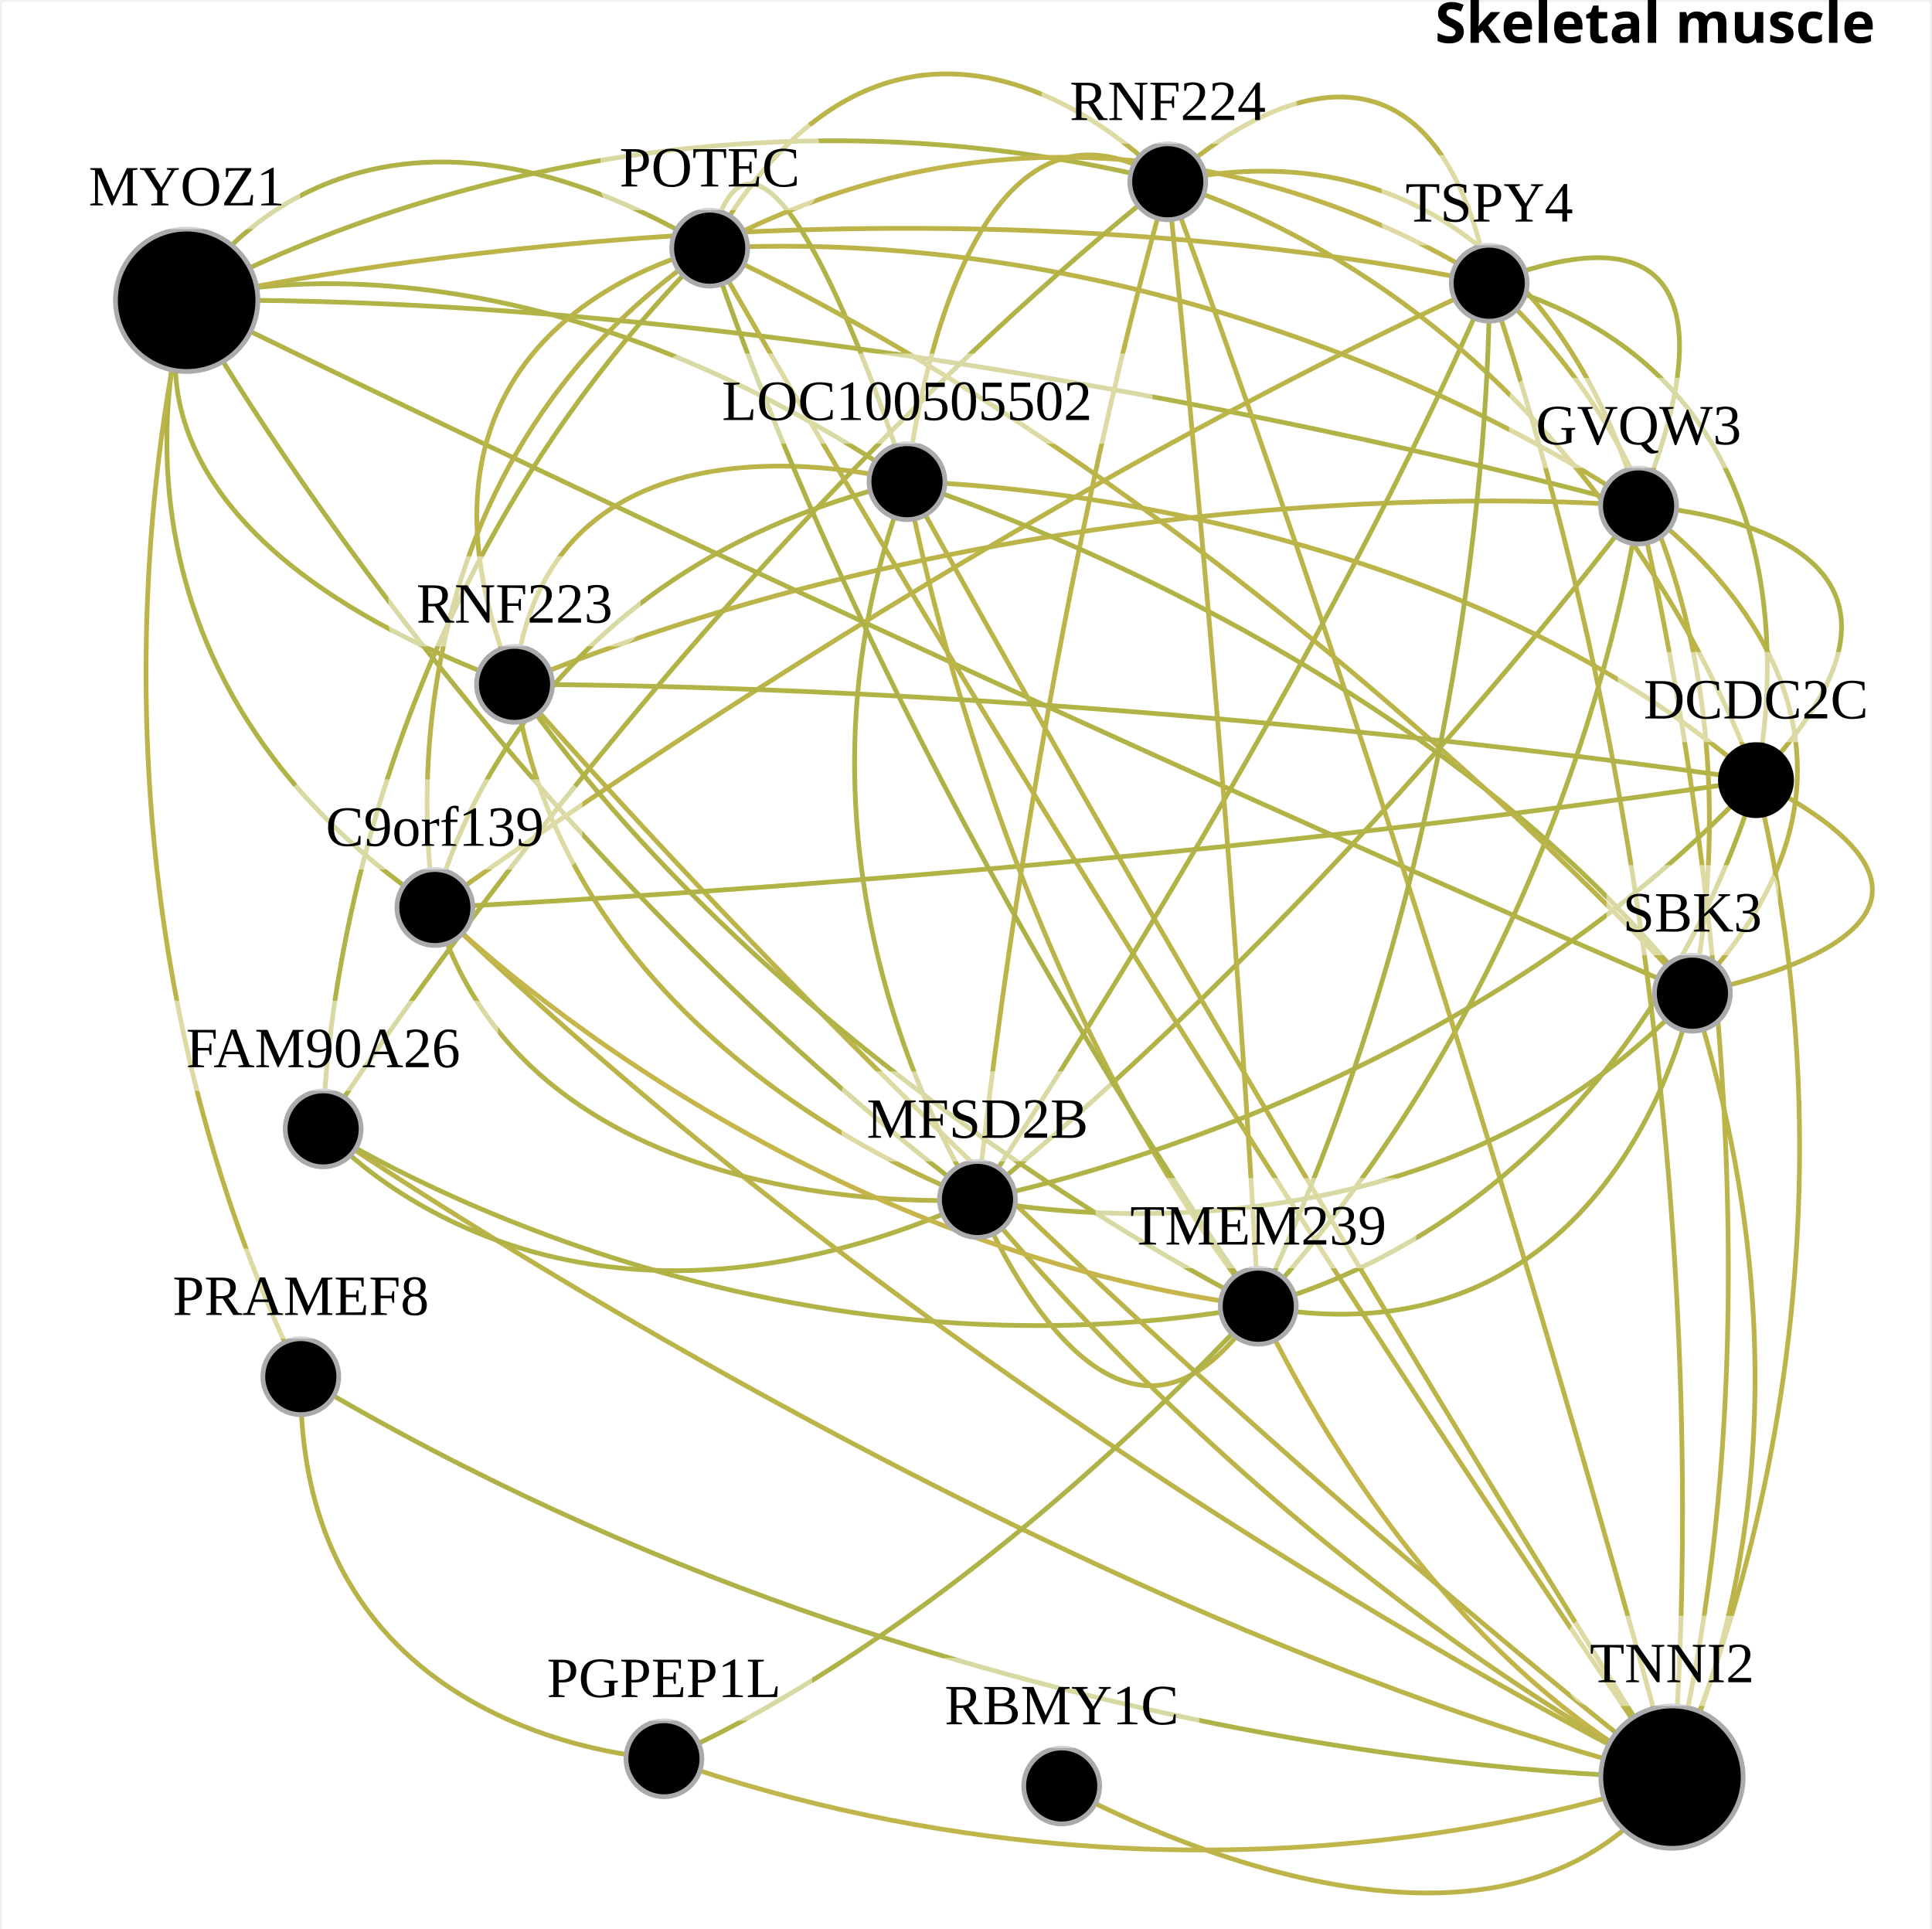
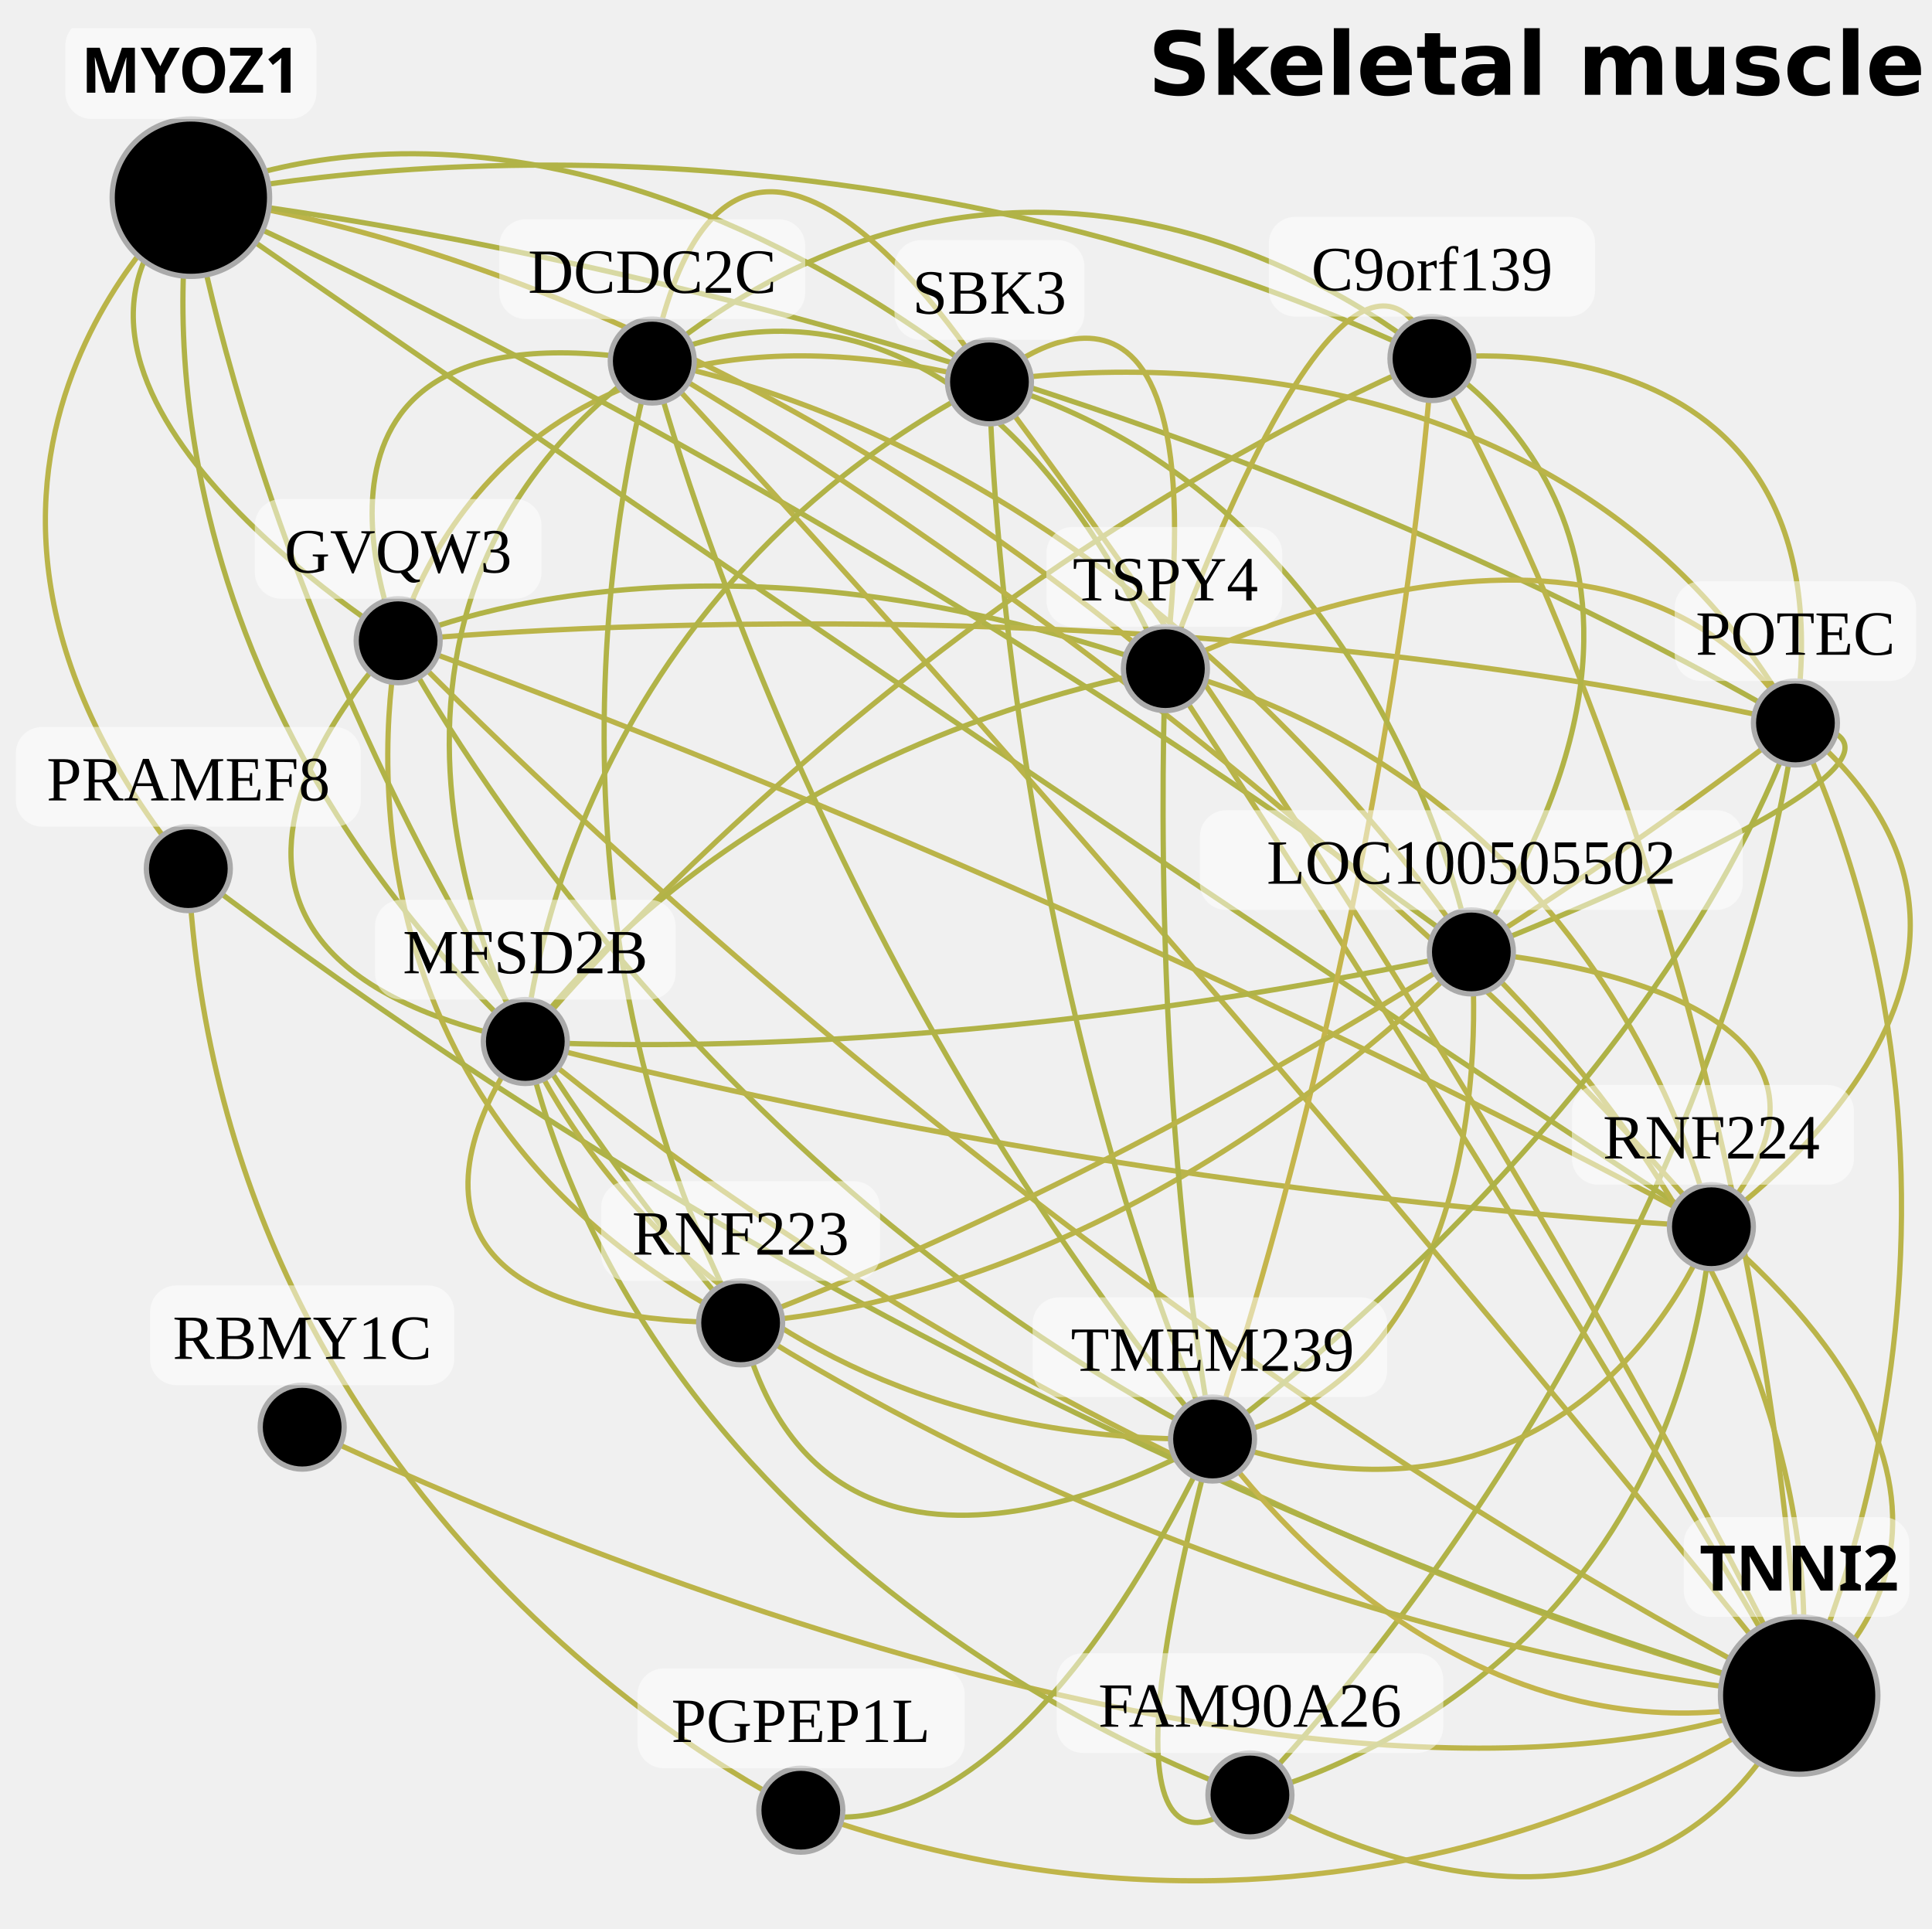
<svg xmlns="http://www.w3.org/2000/svg" height="410.492" width="411.286" version="1.1" id="svg252">
  <defs id="defs256">
    <linearGradient id="legend2" x1="3.553" y1="0" x2="73.91" y2="0" spreadMethod="pad" gradientTransform="matrix(4.999002,0,0,0.1009899,22.32104,410.7856)" gradientUnits="userSpaceOnUse">
      <stop offset="0%" style="stop-color: rgb(44, 160, 44);" id="stop2" />
      <stop offset="25%" style="stop-color: rgb(228, 164, 76);" id="stop4" />
      <stop offset="50%" style="stop-color: rgb(219, 109, 61);" id="stop6" />
      <stop offset="75%" style="stop-color: rgb(211, 55, 47);" id="stop8" />
      <stop offset="100%" style="stop-color: rgb(202, 0, 32);" id="stop10" />
    </linearGradient>
    <clipPath clipPathUnits="userSpaceOnUse" id="clipPath1221">
      <rect style="fill:none;stroke:#000000;stroke-width:1.355;stroke-linecap:round;stroke-linejoin:round;stroke-miterlimit:4;stroke-dasharray:1.355, 16.261;stroke-dashoffset:0" id="rect1223" width="403.202" height="396.513" x="74.897" y="130.292" />
    </clipPath>
    <linearGradient id="legend2-1" x1="3.553" y1="0" x2="73.91" y2="0" spreadMethod="pad" gradientTransform="matrix(7.035624,0,0,0.1421338,-25,15.27081)" gradientUnits="userSpaceOnUse">
      <stop offset="0%" style="stop-color: rgb(44, 160, 44);" id="stop2-9" />
      <stop offset="25%" style="stop-color: rgb(228, 164, 76);" id="stop4-6" />
      <stop offset="50%" style="stop-color: rgb(219, 109, 61);" id="stop6-9" />
      <stop offset="75%" style="stop-color: rgb(211, 55, 47);" id="stop8-3" />
      <stop offset="100%" style="stop-color: rgb(202, 0, 32);" id="stop10-3" />
    </linearGradient>
    <clipPath clipPathUnits="userSpaceOnUse" id="clipPath1307">
      <rect style="fill:none;stroke:#000000;stroke-width:1.333;stroke-linecap:round;stroke-linejoin:round;stroke-dasharray:1.333, 16" id="rect1309" width="472.394" height="499.339" x="36.836" y="47.543" />
    </clipPath>
    <clipPath clipPathUnits="userSpaceOnUse" id="clipPath1181">
      <rect style="fill:none;stroke:#000000;stroke-width:1.333;stroke-linecap:round;stroke-linejoin:round;stroke-dasharray:1.333, 16" id="rect1183" width="469.345" height="474.886" x="37.243" y="61.076" />
    </clipPath>
    <clipPath clipPathUnits="userSpaceOnUse" id="clipPath1126">
      <rect style="fill:none;stroke:#000000;stroke-width:1.333;stroke-linecap:round;stroke-linejoin:round;stroke-dasharray:1.333, 16" id="rect1128" width="466.701" height="479.678" x="37.268" y="58.059" />
    </clipPath>
+     <clipPath id="clipPath1223" clipPathUnits="userSpaceOnUse">
+       <rect y="131.692" x="29.663" height="360.445" width="380.22" id="rect1225" style="fill:#ffffff;stroke:#000000;stroke-width:1;stroke-linecap:round;stroke-linejoin:round;stroke-miterlimit:4;stroke-dasharray:1, 6;stroke-dashoffset:0" />
+     </clipPath>
+     <clipPath id="clipPath1020" clipPathUnits="userSpaceOnUse">
+       <rect y="134.388" x="45.842" height="356.849" width="364.04" id="rect1022" style="fill:#ffffff;stroke:#000000;stroke-width:3;stroke-linecap:round;stroke-linejoin:round;stroke-miterlimit:4;stroke-dasharray:3, 18;stroke-dashoffset:0" />
+     </clipPath>
  </defs>
-   <rect style="fill:#ffffff;fill-opacity:1;stroke:none;stroke-width:0.865;stroke-linecap:round;stroke-linejoin:round;stroke-miterlimit:4;stroke-dasharray:0.865, 10.377;stroke-dashoffset:0" id="rect1456" width="410.422" height="429.628" x="0.432" y="0.432" />
-   <g id="g199" clip-path="url(#clipPath1126)" transform="matrix(0.8418071,0,0,0.8418071,-20.51219,-43.10569)">
-     <rect class="canvas" width="540" height="600" style="fill:none" id="rect2" x="0" y="0" />
-     <g transform="matrix(1.2,0,0,1.2,-45.38838,-98.6612)" id="g197">
-       <path class="edge" id="246" style="fill:none;stroke:#b1b347;stroke-width:1" d="m 403.441,231.517 c 0,0 -159.593,-44.75 -305.978,-43.346" />
-       <path class="edge" id="256" style="fill:none;stroke:#bab449;stroke-width:1" d="m 403.441,231.517 c 0,0 37.372,147.567 7.042,267.863" />
-       <path class="edge" id="258" style="fill:none;stroke:#b1b347;stroke-width:1" d="m 403.441,231.517 c 0,0 -61.777,83.145 -139.321,146.133" />
-       <path class="edge" id="273" style="fill:none;stroke:#bab449;stroke-width:1" d="m 403.441,231.517 c 0,0 67.059,44.314 11.345,102.672" />
-       <path class="edge" id="275" style="fill:none;stroke:#b1b347;stroke-width:1" d="m 403.441,231.517 c 0,0 76.626,3.293 24.742,57.767" />
-       <path class="edge" id="279" style="fill:none;stroke:#bab449;stroke-width:1" d="m 403.441,231.517 c 0,0 -19.747,-85.284 -99.219,-68.325" />
-       <path class="edge" id="281" style="fill:none;stroke:#b1b347;stroke-width:1" d="m 403.441,231.517 c 0,0 33.478,-72.251 -31.475,-46.946" />
-       <path class="edge" id="286" style="fill:none;stroke:#b1b347;stroke-width:1" d="m 403.441,231.517 c 0,0 -11.189,93.376 -80.149,168.628" />
-       <path class="edge" id="288" style="fill:none;stroke:#bab449;stroke-width:1" d="m 403.441,231.517 c 0,0 -83.938,-60.254 -195.758,-54.336" />
-       <path class="edge" id="289" style="fill:none;stroke:#bab449;stroke-width:1" d="m 403.441,231.517 c 0,0 -118.509,-10.969 -236.882,37.584" />
-       <path class="edge" id="347" style="fill:none;stroke:#b0b247;stroke-width:1" d="m 97.464,188.171 c 0,0 58.956,107.221 166.657,189.479" />
-       <path class="edge" id="348" style="fill:none;stroke:#b1b347;stroke-width:1" d="m 97.464,188.171 c 0,0 -26.091,75.299 52.31,127.956" />
-       <path class="edge" id="360" style="fill:none;stroke:#b1b347;stroke-width:1" d="m 97.464,188.171 c 0,0 64.449,-20.607 151.808,38.222" />
-       <path class="edge" id="362" style="fill:none;stroke:#b1b347;stroke-width:1" d="m 97.464,188.171 c 0,0 147.229,72.665 317.323,146.018" />
-       <path class="edge" id="363" style="fill:none;stroke:#bab449;stroke-width:1" d="m 97.464,188.171 c 0,0 -30.656,113.934 24.059,226.821" />
-       <path class="edge" id="368" style="fill:none;stroke:#b1b347;stroke-width:1" d="m 97.464,188.171 c 0,0 89.626,-54.178 206.758,-24.979" />
-       <path class="edge" id="370" style="fill:none;stroke:#bcb449;stroke-width:1" d="m 97.464,188.171 c 0,0 136.509,-31.58 274.502,-3.6" />
-       <path class="edge" id="377" style="fill:none;stroke:#b0b247;stroke-width:1" d="m 97.464,188.171 c 0,0 31.947,-57.501 110.22,-10.99" />
-       <path class="edge" id="378" style="fill:none;stroke:#b1b347;stroke-width:1" d="m 97.464,188.171 c 0,0 -22.283,47.079 69.096,80.93" />
-       <path class="edge" id="471" style="fill:none;stroke:#bcb449;stroke-width:1" d="m 281.871,501.244 c 0,0 90.787,51.964 128.612,-1.864" />
-       <path class="edge" id="661" style="fill:none;stroke:#bab449;stroke-width:1" d="m 126.233,362.774 c 0,0 147.581,101.465 284.251,136.606" />
-       <path class="edge" id="663" style="fill:none;stroke:#b1b347;stroke-width:1" d="m 126.233,362.774 c 0,0 46.812,55.842 137.888,14.875" />
-       <path class="edge" id="684" style="fill:none;stroke:#b1b347;stroke-width:1" d="m 126.233,362.774 c 0,0 76.147,-118.458 177.989,-199.583" />
-       <path class="edge" id="691" style="fill:none;stroke:#b1b347;stroke-width:1" d="m 126.233,362.774 c 0,0 87.7,56.921 197.059,37.37" />
-       <path class="edge" id="693" style="fill:none;stroke:#b1b347;stroke-width:1" d="m 126.233,362.774 c 0,0 -0.301,-104.26 81.451,-185.594" />
-       <path class="edge" id="732" style="fill:none;stroke:#bab449;stroke-width:1" d="m 410.483,499.38 c 0,0 -75.31,-37.167 -146.362,-121.731" />
-       <path class="edge" id="733" style="fill:none;stroke:#bab449;stroke-width:1" d="m 410.483,499.38 c 0,0 -143.281,-70.337 -260.71,-183.254" />
-       <path class="edge" id="740" style="fill:none;stroke:#c0b54a;stroke-width:1" d="m 410.483,499.38 c 0,0 -95.367,37.008 -212.436,-3.876" />
-       <path class="edge" id="745" style="fill:none;stroke:#bab449;stroke-width:1" d="m 410.483,499.38 c 0,0 -80.383,-126.491 -161.212,-272.988" />
-       <path class="edge" id="747" style="fill:none;stroke:#bab449;stroke-width:1" d="m 410.483,499.38 c 0,0 36.336,-65.201 4.303,-165.192" />
-       <path class="edge" id="748" style="fill:none;stroke:#aeb247;stroke-width:1" d="m 410.483,499.38 c 0,0 -145.96,0.899 -288.96,-84.389" />
-       <path class="edge" id="749" style="fill:none;stroke:#bab449;stroke-width:1" d="m 410.483,499.38 c 0,0 45.972,-93.541 17.701,-210.097" />
-       <path class="edge" id="753" style="fill:none;stroke:#bab449;stroke-width:1" d="m 410.483,499.38 c 0,0 -43.6,-165.707 -106.261,-336.189" />
-       <path class="edge" id="755" style="fill:none;stroke:#b8b449;stroke-width:1" d="m 410.483,499.38 c 0,0 16.117,-152.813 -38.517,-314.809" />
-       <path class="edge" id="760" style="fill:none;stroke:#c4b54b;stroke-width:1" d="m 410.483,499.38 c 0,0 -48.978,-20.442 -87.191,-99.236" />
-       <path class="edge" id="762" style="fill:none;stroke:#bab449;stroke-width:1" d="m 410.483,499.38 c 0,0 -106.473,-153.52 -202.799,-322.2" />
-       <path class="edge" id="763" style="fill:none;stroke:#bab449;stroke-width:1" d="m 410.483,499.38 c 0,0 -128.796,-99.13 -243.924,-230.28" />
-       <path class="edge" id="798" style="fill:none;stroke:#b5b348;stroke-width:1" d="m 264.121,377.649 c 0,0 -94.435,7.225 -114.347,-61.523" />
-       <path class="edge" id="810" style="fill:none;stroke:#b1b347;stroke-width:1" d="m 264.121,377.649 c 0,0 -46.541,-68.805 -14.85,-151.257" />
-       <path class="edge" id="812" style="fill:none;stroke:#b1b347;stroke-width:1" d="m 264.121,377.649 c 0,0 91.996,19.936 150.666,-43.461" />
-       <path class="edge" id="814" style="fill:none;stroke:#b1b347;stroke-width:1" d="m 264.121,377.649 c 0,0 99.074,-18.276 164.063,-88.366" />
-       <path class="edge" id="818" style="fill:none;stroke:#bab449;stroke-width:1" d="m 264.121,377.649 c 0,0 11.3,-113.194 40.101,-214.458" />
-       <path class="edge" id="820" style="fill:none;stroke:#b2b347;stroke-width:1" d="m 264.121,377.649 c 0,0 68.916,-102.709 107.845,-193.078" />
-       <path class="edge" id="825" style="fill:none;stroke:#b9b449;stroke-width:1" d="m 264.121,377.649 c 0,0 28.144,70.53 59.171,22.495" />
-       <path class="edge" id="828" style="fill:none;stroke:#bab449;stroke-width:1" d="m 264.121,377.649 c 0,0 -86.329,-29.902 -97.561,-108.549" />
-       <path class="edge" id="841" style="fill:none;stroke:#b1b347;stroke-width:1" d="m 149.773,316.126 c 0,0 14.01,-70.058 99.498,-89.734" />
-       <path class="edge" id="845" style="fill:none;stroke:#b1b347;stroke-width:1" d="m 149.773,316.126 c 0,0 141.346,-6.328 278.41,-26.843" />
-       <path class="edge" id="851" style="fill:none;stroke:#bbb449;stroke-width:1" d="m 149.773,316.126 c 0,0 110.011,-80.561 222.192,-131.555" />
-       <path class="edge" id="856" style="fill:none;stroke:#c5b54b;stroke-width:1" d="m 149.773,316.126 c 0,0 69.616,70.563 173.518,84.018" />
-       <path class="edge" id="858" style="fill:none;stroke:#b9b449;stroke-width:1" d="m 149.773,316.126 c 0,0 -16.898,-88.49 57.91,-138.946" />
-       <path class="edge" id="1033" style="fill:none;stroke:#b8b348;stroke-width:1" d="m 198.047,495.504 c 0,0 -77.936,-2.902 -76.524,-80.513" />
-       <path class="edge" id="1045" style="fill:none;stroke:#afb247;stroke-width:1" d="m 198.047,495.504 c 0,0 55.508,-21.038 125.245,-95.36" />
-       <path class="edge" id="1137" style="fill:none;stroke:#b1b347;stroke-width:1" d="m 249.271,226.392 c 0,0 106.716,33.009 165.515,107.796" />
-       <path class="edge" id="1139" style="fill:none;stroke:#bab449;stroke-width:1" d="m 249.271,226.392 c 0,0 108.942,1.277 178.913,62.891" />
-       <path class="edge" id="1143" style="fill:none;stroke:#bab449;stroke-width:1" d="m 249.271,226.392 c 0,0 9.652,-92.225 54.951,-63.201" />
-       <path class="edge" id="1150" style="fill:none;stroke:#bab449;stroke-width:1" d="m 249.271,226.392 c 0,0 17.839,102.633 74.021,173.752" />
-       <path class="edge" id="1152" style="fill:none;stroke:#b1b347;stroke-width:1" d="m 249.271,226.392 c 0,0 -30.622,-97.823 -41.587,-49.211" />
-       <path class="edge" id="1153" style="fill:none;stroke:#bab449;stroke-width:1" d="m 249.271,226.392 c 0,0 -76.228,-20.877 -82.712,42.708" />
-       <path class="edge" id="1174" style="fill:none;stroke:#bab449;stroke-width:1" d="m 414.786,334.188 c 0,0 75.545,-13.24 13.397,-44.905" />
-       <path class="edge" id="1180" style="fill:none;stroke:#bab449;stroke-width:1" d="m 414.786,334.188 c 0,0 21.94,-90.981 -42.82,-149.617" />
-       <path class="edge" id="1185" style="fill:none;stroke:#b1b347;stroke-width:1" d="m 414.786,334.188 c 0,0 -15.032,80.159 -91.494,65.956" />
-       <path class="edge" id="1187" style="fill:none;stroke:#bab449;stroke-width:1" d="m 414.786,334.188 c 0,0 -94.759,-104.652 -207.103,-157.008" />
-       <path class="edge" id="1209" style="fill:none;stroke:#bab449;stroke-width:1" d="m 428.184,289.283 c 0,0 -31.014,-95.513 -123.962,-126.092" />
-       <path class="edge" id="1211" style="fill:none;stroke:#b1b347;stroke-width:1" d="m 428.184,289.283 c 0,0 20.07,-83.609 -56.218,-104.712" />
-       <path class="edge" id="1216" style="fill:none;stroke:#b1b347;stroke-width:1" d="m 428.184,289.283 c 0,0 -21.854,87.205 -104.892,110.861" />
-       <path class="edge" id="1219" style="fill:none;stroke:#b1b347;stroke-width:1" d="m 428.184,289.283 c 0,0 -129.761,-19.647 -261.624,-20.183" />
-       <path class="edge" id="1261" style="fill:none;stroke:#bab449;stroke-width:1" d="m 304.222,163.191 c 0,0 53.086,-51.988 67.744,21.38" />
-       <path class="edge" id="1266" style="fill:none;stroke:#bab449;stroke-width:1" d="m 304.222,163.191 c 0,0 13.183,125.188 19.07,236.953" />
-       <path class="edge" id="1268" style="fill:none;stroke:#bab449;stroke-width:1" d="m 304.222,163.191 c 0,0 -54.309,-59.487 -96.538,13.989" />
-       <path class="edge" id="1285" style="fill:none;stroke:#aeb246;stroke-width:1" d="m 371.966,184.571 c 0,0 2.125,108.768 -48.674,215.573" />
-       <path class="edge" id="1287" style="fill:none;stroke:#c0b54a;stroke-width:1" d="m 371.966,184.571 c 0,0 -76.778,-54.435 -164.282,-7.39" />
-       <path class="edge" id="1317" style="fill:none;stroke:#aeb246;stroke-width:1" d="m 323.292,400.144 c 0,0 -76.223,-106.668 -115.608,-222.964" />
-       <path class="edge" id="1318" style="fill:none;stroke:#b1b347;stroke-width:1" d="m 323.292,400.144 c 0,0 -98.692,-48.274 -156.732,-131.044" />
-       <path class="edge" id="1323" style="fill:none;stroke:#bab449;stroke-width:1" d="m 207.684,177.181 c 0,0 -72.683,14.858 -41.124,91.92" />
-       <g class="gene-group" id="728395" cx="371.966" cy="184.571" transform="translate(371.9659,184.571)">
-         <circle class="gene" r="8" style="stroke:#aaaaaa;stroke-width:1" id="circle78" cx="0" cy="0" />
-         <rect rx="5" ry="5" x="-22.68" y="-27" width="44.944" height="19" style="opacity:0.5;fill:#ffffff" id="rect80" />
-         <text class="gene-name" text-anchor="middle" y="-13" id="text82">TSPY4</text>
-       </g>
-       <g class="gene-group" id="145814" cx="198.047" cy="495.504" transform="translate(198.0471,495.5043)">
-         <circle class="gene" r="8" style="stroke:#aaaaaa;stroke-width:1" id="circle85" cx="0" cy="0" />
-         <rect rx="5" ry="5" x="-31.125" y="-27" width="62.376" height="19" style="opacity:0.5;fill:#ffffff" id="rect87" />
-         <text class="gene-name" text-anchor="middle" y="-13" id="text89">PGPEP1L</text>
-       </g>
-       <g class="gene-group" id="100506127" cx="403.441" cy="231.517" transform="translate(403.4413,231.5166)">
-         <circle class="gene" r="8" style="stroke:#aaaaaa;stroke-width:1" id="circle92" cx="0" cy="0" />
-         <rect rx="5" ry="5" x="-27.312" y="-27" width="54.625" height="19" style="opacity:0.5;fill:#ffffff" id="rect94" />
-         <text class="gene-name" text-anchor="middle" y="-13" id="text96">GVQW3</text>
-       </g>
-       <g class="gene-group" id="100505502" cx="249.271" cy="226.392" transform="translate(249.2711,226.3921)">
-         <circle class="gene" r="8" style="stroke:#aaaaaa;stroke-width:1" id="circle99" cx="0" cy="0" />
-         <rect rx="5" ry="5" x="-51.727" y="-27" width="103.453" height="19" style="opacity:0.5;fill:#ffffff" id="rect101" />
-         <text class="gene-name" text-anchor="middle" y="-13" id="text103">LOC100505502</text>
-       </g>
-       <g class="gene-group" id="401934" cx="166.56" cy="269.1" transform="translate(166.5596,269.1004)">
-         <circle class="gene" r="8" style="stroke:#aaaaaa;stroke-width:1" id="circle106" cx="0" cy="0" />
-         <rect rx="5" ry="5" x="-26.578" y="-27" width="53.156" height="19" style="opacity:0.5;fill:#ffffff" id="rect108" />
-         <text class="gene-name" text-anchor="middle" y="-13" id="text110">RNF223</text>
-       </g>
-       <g class="gene-group" id="643596" cx="304.222" cy="163.191" transform="translate(304.2219,163.1912)">
-         <circle class="gene" r="8" style="stroke:#aaaaaa;stroke-width:1" id="circle113" cx="0" cy="0" />
-         <rect rx="5" ry="5" x="-26.578" y="-27" width="53.744" height="19" style="opacity:0.5;fill:#ffffff" id="rect115" />
-         <text class="gene-name" text-anchor="middle" y="-13" id="text117">RNF224</text>
-       </g>
-       <g class="gene-group" id="100130827" cx="414.786" cy="334.188" transform="translate(414.7863,334.1885)">
-         <circle class="gene" r="8" style="stroke:#aaaaaa;stroke-width:1" id="circle120" cx="0" cy="0" />
-         <rect rx="5" ry="5" x="-18.094" y="-27" width="36.188" height="19" style="opacity:0.5;fill:#ffffff" id="rect122" />
-         <text class="gene-name" text-anchor="middle" y="-13" id="text124">SBK3</text>
-       </g>
-       <g class="gene-group" id="401563" cx="149.773" cy="316.126" transform="translate(149.7735,316.1263)">
-         <circle class="gene" r="8" style="stroke:#aaaaaa;stroke-width:1" id="circle127" cx="0" cy="0" />
-         <rect rx="5" ry="5" x="-31.086" y="-27" width="62.172" height="19" style="opacity:0.5;fill:#ffffff" id="rect129" />
-         <text class="gene-name" text-anchor="middle" y="-13" id="text131">C9orf139</text>
-       </g>
-       <g class="gene-group" id="388931" cx="264.121" cy="377.649" transform="translate(264.1208,377.6492)">
-         <circle class="gene" r="8" style="stroke:#aaaaaa;stroke-width:1" id="circle134" cx="0" cy="0" />
-         <rect rx="5" ry="5" x="-28.641" y="-27" width="57.281" height="19" style="opacity:0.5;fill:#ffffff" id="rect136" />
-         <text class="gene-name" text-anchor="middle" y="-13" id="text138">MFSD2B</text>
-       </g>
-       <g class="gene-group" id="388468" cx="207.684" cy="177.181" transform="translate(207.6838,177.1806)">
-         <circle class="gene" r="8" style="stroke:#aaaaaa;stroke-width:1" id="circle141" cx="0" cy="0" />
-         <rect rx="5" ry="5" x="-23.008" y="-27" width="46.016" height="19" style="opacity:0.5;fill:#ffffff" id="rect143" />
-         <text class="gene-name" text-anchor="middle" y="-13" id="text145">POTEC</text>
-       </g>
-       <g class="gene-group" id="391002" cx="121.523" cy="414.991" transform="translate(121.5229,414.991)">
-         <circle class="gene" r="8" style="stroke:#aaaaaa;stroke-width:1" id="circle148" cx="0" cy="0" />
-         <rect rx="5" ry="5" x="-32.875" y="-27" width="65.75" height="19" style="opacity:0.5;fill:#ffffff" id="rect150" />
-         <text class="gene-name" text-anchor="middle" y="-13" id="text152">PRAMEF8</text>
-       </g>
-       <g class="gene-group" id="728597" cx="428.184" cy="289.283" transform="translate(428.1837,289.2831)">
-         <circle class="gene" r="8" style="stroke-width:1" id="circle155" cx="0" cy="0" />
-         <rect rx="5" ry="5" x="-29.148" y="-27" width="58.297" height="19" style="opacity:0.5;fill:#ffffff" id="rect157" />
-         <text class="gene-name" text-anchor="middle" y="-13" id="text159">DCDC2C</text>
-       </g>
-       <g class="gene-group" id="100287045" cx="126.233" cy="362.774" transform="translate(126.2326,362.7744)">
-         <circle class="gene" r="8" style="stroke:#aaaaaa;stroke-width:1" id="circle162" cx="0" cy="0" />
-         <rect rx="5" ry="5" x="-36.844" y="-27" width="73.688" height="19" style="opacity:0.5;fill:#ffffff" id="rect164" />
-         <text class="gene-name" text-anchor="middle" y="-13" id="text166">FAM90A26</text>
-       </g>
-       <g class="gene-group" id="100288797" cx="323.292" cy="400.144" transform="translate(323.2919,400.1445)">
-         <circle class="gene" r="8" style="stroke:#aaaaaa;stroke-width:1" id="circle169" cx="0" cy="0" />
-         <rect rx="5" ry="5" x="-34.281" y="-27" width="67.562" height="19" style="opacity:0.5;fill:#ffffff" id="rect171" />
-         <text class="gene-name" text-anchor="middle" y="-13" id="text173">TMEM239</text>
-       </g>
-       <g class="gene-group" id="5942" cx="281.871" cy="501.244" transform="translate(281.8707,501.2441)">
-         <circle class="gene" r="8" style="stroke:#aaaaaa;stroke-width:1" id="circle176" cx="0" cy="0" />
-         <rect rx="5" ry="5" x="-28.984" y="-27" width="57.969" height="19" style="opacity:0.5;fill:#ffffff" id="rect178" />
-         <text class="gene-name" text-anchor="middle" y="-13" id="text180">RBMY1C</text>
-       </g>
-       <g class="gene-group" id="58529" cx="97.464" cy="188.171" transform="translate(97.46358,188.1705)">
-         <circle class="gene gene-query" r="15" style="stroke:#aaaaaa;stroke-width:1" id="circle183" cx="0" cy="0" />
-         <rect rx="5" ry="5" x="-23.93" y="-34" width="47.859" height="19" style="opacity:0.5;fill:#ffffff" id="rect185" />
-         <text class="gene-name" text-anchor="middle" y="-20" id="text187">MYOZ1</text>
-       </g>
-       <g class="gene-group" id="7136" cx="410.483" cy="499.38" transform="translate(410.4832,499.3801)">
-         <circle class="gene gene-query" r="15" style="stroke:#aaaaaa;stroke-width:1" id="circle190" cx="0" cy="0" />
-         <rect rx="5" ry="5" x="-22" y="-34" width="43" height="19" style="opacity:0.5;fill:#ffffff" id="rect192" />
-         <text class="gene-name" text-anchor="middle" y="-20" id="text194">TNNI2</text>
+   <text xml:space="preserve" style="font-style:normal;font-variant:normal;font-weight:bold;font-stretch:normal;font-size:12px;line-height:1.25;font-family:sans-serif;-inkscape-font-specification:'sans-serif, Bold';font-variant-ligatures:normal;font-variant-caps:normal;font-variant-numeric:normal;letter-spacing:0px;word-spacing:0px;fill:#000000;fill-opacity:1;stroke:none" x="244.366" y="20.184" id="text1801">
+     <tspan id="tspan1799" x="244.366" y="20.184" style="font-style:normal;font-variant:normal;font-weight:bold;font-stretch:normal;font-size:18.667px;font-family:'DejaVu Sans';-inkscape-font-specification:'DejaVu Sans, Bold';font-variant-ligatures:normal;font-variant-caps:normal;font-variant-numeric:normal;font-feature-settings:normal;text-align:start;writing-mode:lr;text-anchor:start">Skeletal muscle</tspan>
+   </text>
+   <g transform="matrix(1.117169,0,0,1.117169,-48.97747,-144.1327)" clip-path="url(#clipPath1020)" id="g199">
+     <rect y="0" x="0" id="rect2" style="fill:none" height="600" width="440" class="canvas" />
+     <g id="g197">
+       <path style="fill:none;stroke:#b1b347;stroke-width:1" d="m 119.712,251.105 c 0,0 -78.777,-48.802 -39.497,-84.423" id="246" class="edge" />
+       <path style="fill:none;stroke:#bab449;stroke-width:1" d="m 119.712,251.105 c 0,0 117.498,123.196 266.968,200.991" id="256" class="edge" />
+       <path style="fill:none;stroke:#b1b347;stroke-width:1" d="m 119.712,251.105 c 0,0 -59.318,58.602 24.231,76.363" id="258" class="edge" />
+       <path style="fill:none;stroke:#bab449;stroke-width:1" d="m 119.712,251.105 c 0,0 17.595,-73.75 112.672,-49.326" id="273" class="edge" />
+       <path style="fill:none;stroke:#b1b347;stroke-width:1" d="m 119.712,251.105 c 0,0 -27.847,-65.719 48.418,-53.296" id="275" class="edge" />
+       <path style="fill:none;stroke:#bab449;stroke-width:1" d="m 119.712,251.105 c 0,0 126.644,44.672 250.24,111.655" id="279" class="edge" />
+       <path style="fill:none;stroke:#b1b347;stroke-width:1" d="m 119.712,251.105 c 0,0 55.89,-26.676 146.203,5.318" id="281" class="edge" />
+       <path style="fill:none;stroke:#b1b347;stroke-width:1" d="m 119.712,251.105 c 0,0 49.571,96.902 155.181,152.11" id="286" class="edge" />
+       <path style="fill:none;stroke:#bab449;stroke-width:1" d="m 119.712,251.105 c 0,0 133.386,-13.751 266.257,15.667" id="288" class="edge" />
+       <path style="fill:none;stroke:#bab449;stroke-width:1" d="m 119.712,251.105 c 0,0 -19.704,87.076 65.256,129.973" id="289" class="edge" />
+       <path style="fill:none;stroke:#b0b247;stroke-width:1" d="m 80.214,166.682 c 0,0 -17.136,84.442 63.728,160.786" id="347" class="edge" />
+       <path style="fill:none;stroke:#b1b347;stroke-width:1" d="m 80.214,166.682 c 0,0 114.841,-26.697 236.493,30.656" id="348" class="edge" />
+       <path style="fill:none;stroke:#b1b347;stroke-width:1" d="m 80.214,166.682 c 0,0 117.711,50.441 243.999,143.718" id="360" class="edge" />
+       <path style="fill:none;stroke:#b1b347;stroke-width:1" d="m 80.214,166.682 c 0,0 62.795,-34.02 152.169,35.097" id="362" class="edge" />
+       <path style="fill:none;stroke:#bab449;stroke-width:1" d="m 80.214,166.682 c 0,0 -62.053,52.348 -0.487,127.852" id="363" class="edge" />
+       <path style="fill:none;stroke:#b1b347;stroke-width:1" d="m 80.214,166.682 c 0,0 136.822,95.65 289.738,196.078" id="368" class="edge" />
+       <path style="fill:none;stroke:#bcb449;stroke-width:1" d="m 80.214,166.682 c 0,0 87.386,7.274 185.701,89.742" id="370" class="edge" />
+       <path style="fill:none;stroke:#b0b247;stroke-width:1" d="m 80.214,166.682 c 0,0 160.985,16.239 305.754,100.09" id="377" class="edge" />
+       <path style="fill:none;stroke:#b1b347;stroke-width:1" d="m 80.214,166.682 c 0,0 17.554,113.76 104.754,214.397" id="378" class="edge" />
+       <path style="fill:none;stroke:#bcb449;stroke-width:1" d="m 101.423,400.953 c 0,0 183.945,90.788 285.257,51.143" id="471" class="edge" />
+       <path style="fill:none;stroke:#bab449;stroke-width:1" d="m 282.02,471.034 c 0,0 73.576,45.485 104.659,-18.939" id="661" class="edge" />
+       <path style="fill:none;stroke:#b1b347;stroke-width:1" d="m 282.02,471.034 c 0,0 -113.385,-37.763 -138.078,-143.566" id="663" class="edge" />
+       <path style="fill:none;stroke:#b1b347;stroke-width:1" d="m 282.02,471.034 c 0,0 79.648,-17.595 87.931,-108.275" id="684" class="edge" />
+       <path style="fill:none;stroke:#b1b347;stroke-width:1" d="m 282.02,471.034 c 0,0 -34.183,33.312 -7.128,-67.819" id="691" class="edge" />
+       <path style="fill:none;stroke:#b1b347;stroke-width:1" d="m 282.02,471.034 c 0,0 85.739,-84.884 103.948,-204.263" id="693" class="edge" />
+       <path style="fill:none;stroke:#bab449;stroke-width:1" d="m 386.68,452.096 c 0,0 -129.93,-31.802 -242.738,-124.628" id="732" class="edge" />
+       <path style="fill:none;stroke:#bab449;stroke-width:1" d="m 386.68,452.096 c 0,0 -2.685,-130.948 -69.973,-254.758" id="733" class="edge" />
+       <path style="fill:none;stroke:#c0b54a;stroke-width:1" d="m 386.68,452.096 c 0,0 -79.074,61.805 -190.243,21.845" id="740" class="edge" />
+       <path style="fill:none;stroke:#bab449;stroke-width:1" d="m 386.68,452.096 c 0,0 13.275,-67.865 -62.466,-141.696" id="745" class="edge" />
+       <path style="fill:none;stroke:#bab449;stroke-width:1" d="m 386.68,452.096 c 0,0 -58.683,-122.688 -154.296,-250.317" id="747" class="edge" />
+       <path style="fill:none;stroke:#aeb247;stroke-width:1" d="m 386.68,452.096 c 0,0 -152.73,-39.644 -306.952,-157.562" id="748" class="edge" />
+       <path style="fill:none;stroke:#bab449;stroke-width:1" d="m 386.68,452.096 c 0,0 -103.028,-129.534 -218.55,-254.287" id="749" class="edge" />
+       <path style="fill:none;stroke:#bab449;stroke-width:1" d="m 386.68,452.096 c 0,0 49.6,-32.444 -16.728,-89.336" id="753" class="edge" />
+       <path style="fill:none;stroke:#b8b449;stroke-width:1" d="m 386.68,452.096 c 0,0 -51.402,-89.532 -120.765,-195.672" id="755" class="edge" />
+       <path style="fill:none;stroke:#c4b54b;stroke-width:1" d="m 386.68,452.096 c 0,0 -57.406,22.387 -111.787,-48.881" id="760" class="edge" />
+       <path style="fill:none;stroke:#bab449;stroke-width:1" d="m 386.68,452.096 c 0,0 44.345,-88.102 -0.712,-185.324" id="762" class="edge" />
+       <path style="fill:none;stroke:#bab449;stroke-width:1" d="m 386.68,452.096 c 0,0 -100.304,-7.208 -201.712,-71.018" id="763" class="edge" />
+       <path style="fill:none;stroke:#b5b348;stroke-width:1" d="m 143.942,327.468 c 0,0 68.858,-85.189 172.765,-130.13" id="798" class="edge" />
+       <path style="fill:none;stroke:#b1b347;stroke-width:1" d="m 143.942,327.468 c 0,0 76.04,5.514 180.271,-17.069" id="810" class="edge" />
+       <path style="fill:none;stroke:#b1b347;stroke-width:1" d="m 143.942,327.468 c 0,0 5.446,-82.722 88.441,-125.689" id="812" class="edge" />
+       <path style="fill:none;stroke:#b1b347;stroke-width:1" d="m 143.942,327.468 c 0,0 -45.249,-80.462 24.187,-129.659" id="814" class="edge" />
+       <path style="fill:none;stroke:#bab449;stroke-width:1" d="m 143.942,327.468 c 0,0 103.959,28.36 226.009,35.292" id="818" class="edge" />
+       <path style="fill:none;stroke:#b2b347;stroke-width:1" d="m 143.942,327.468 c 0,0 34.757,-53.649 121.973,-71.044" id="820" class="edge" />
+       <path style="fill:none;stroke:#b9b449;stroke-width:1" d="m 143.942,327.468 c 0,0 30.591,77.092 130.951,75.747" id="825" class="edge" />
+       <path style="fill:none;stroke:#bab449;stroke-width:1" d="m 143.942,327.468 c 0,0 -42.802,53.555 41.026,53.61" id="828" class="edge" />
+       <path style="fill:none;stroke:#b1b347;stroke-width:1" d="m 316.707,197.338 c 0,0 59.774,33.154 7.507,113.061" id="841" class="edge" />
+       <path style="fill:none;stroke:#b1b347;stroke-width:1" d="m 316.707,197.338 c 0,0 -71.379,-63.004 -148.577,0.471" id="845" class="edge" />
+       <path style="fill:none;stroke:#bbb449;stroke-width:1" d="m 316.707,197.338 c 0,0 -11.721,-45.992 -50.792,59.085" id="851" class="edge" />
+       <path style="fill:none;stroke:#c5b54b;stroke-width:1" d="m 316.707,197.338 c 0,0 -5.656,94.687 -41.814,205.877" id="856" class="edge" />
+       <path style="fill:none;stroke:#b9b449;stroke-width:1" d="m 316.707,197.338 c 0,0 80.953,-10.966 69.261,69.434" id="858" class="edge" />
+       <path style="fill:none;stroke:#b8b348;stroke-width:1" d="m 196.437,473.94 c 0,0 -110.622,-51.862 -116.709,-179.406" id="1033" class="edge" />
+       <path style="fill:none;stroke:#afb247;stroke-width:1" d="m 196.437,473.94 c 0,0 36.444,16.925 78.456,-70.726" id="1045" class="edge" />
+       <path style="fill:none;stroke:#b1b347;stroke-width:1" d="m 324.213,310.399 c 0,0 -15.272,-86.253 -91.83,-108.62" id="1137" class="edge" />
+       <path style="fill:none;stroke:#bab449;stroke-width:1" d="m 324.213,310.399 c 0,0 -59.626,-92.892 -156.084,-112.59" id="1139" class="edge" />
+       <path style="fill:none;stroke:#bab449;stroke-width:1" d="m 324.213,310.399 c 0,0 87.22,5.986 45.738,52.36" id="1143" class="edge" />
+       <path style="fill:none;stroke:#bab449;stroke-width:1" d="m 324.213,310.399 c 0,0 8.492,81.533 -49.321,92.816" id="1150" class="edge" />
+       <path style="fill:none;stroke:#b1b347;stroke-width:1" d="m 324.213,310.399 c 0,0 102.13,-39.212 61.755,-43.628" id="1152" class="edge" />
+       <path style="fill:none;stroke:#bab449;stroke-width:1" d="m 324.213,310.399 c 0,0 -59.776,64.745 -139.246,70.679" id="1153" class="edge" />
+       <path style="fill:none;stroke:#bab449;stroke-width:1" d="m 232.384,201.779 c 0,0 -48.848,-78.79 -64.254,-3.97" id="1174" class="edge" />
+       <path style="fill:none;stroke:#bab449;stroke-width:1" d="m 232.384,201.779 c 0,0 44.53,-39.776 33.531,54.644" id="1180" class="edge" />
+       <path style="fill:none;stroke:#b1b347;stroke-width:1" d="m 232.384,201.779 c 0,0 1.159,104.862 42.509,201.436" id="1185" class="edge" />
+       <path style="fill:none;stroke:#bab449;stroke-width:1" d="m 232.384,201.779 c 0,0 106.268,-18.976 153.585,64.993" id="1187" class="edge" />
+       <path style="fill:none;stroke:#bab449;stroke-width:1" d="m 168.129,197.809 c 0,0 117.269,66.928 201.822,164.951" id="1209" class="edge" />
+       <path style="fill:none;stroke:#b1b347;stroke-width:1" d="m 168.129,197.809 c 0,0 56.5,-32.639 97.785,58.614" id="1211" class="edge" />
+       <path style="fill:none;stroke:#b1b347;stroke-width:1" d="m 168.129,197.809 c 0,0 27.918,111.331 106.763,205.406" id="1216" class="edge" />
+       <path style="fill:none;stroke:#b1b347;stroke-width:1" d="m 168.129,197.809 c 0,0 -29.295,94.73 16.838,183.269" id="1219" class="edge" />
+       <path style="fill:none;stroke:#bab449;stroke-width:1" d="m 369.952,362.759 c 0,0 -16.689,-82.659 -104.037,-106.336" id="1261" class="edge" />
+       <path style="fill:none;stroke:#bab449;stroke-width:1" d="m 369.952,362.759 c 0,0 -23.183,65.7 -95.059,40.455" id="1266" class="edge" />
+       <path style="fill:none;stroke:#bab449;stroke-width:1" d="m 369.952,362.759 c 0,0 73.301,-49.937 16.016,-95.988" id="1268" class="edge" />
+       <path style="fill:none;stroke:#aeb246;stroke-width:1" d="m 265.915,256.423 c 0,0 -3.48,77.13 8.978,146.791" id="1285" class="edge" />
+       <path style="fill:none;stroke:#c0b54a;stroke-width:1" d="m 265.915,256.423 c 0,0 85.686,-44.137 120.053,10.348" id="1287" class="edge" />
+       <path style="fill:none;stroke:#aeb246;stroke-width:1" d="m 274.893,403.215 c 0,0 83.395,-60.363 111.075,-136.443" id="1317" class="edge" />
+       <path style="fill:none;stroke:#b1b347;stroke-width:1" d="m 274.893,403.215 c 0,0 -73.68,44.441 -89.925,-22.137" id="1318" class="edge" />
+       <path style="fill:none;stroke:#bab449;stroke-width:1" d="m 385.968,266.771 c 0,0 -88.01,71.112 -201,114.307" id="1323" class="edge" />
+       <g transform="translate(265.9148,256.4233)" cy="256.423" cx="265.915" id="728395" class="gene-group">
+         <circle cy="0" cx="0" id="circle78" style="stroke:#aaaaaa;stroke-width:1" r="8" class="gene" />
+         <rect id="rect80" style="opacity:0.5;fill:#ffffff" height="19" width="44.944" y="-27" x="-22.68" ry="5" rx="5" />
+         <text id="text82" style="text-anchor:middle" y="-13" class="gene-name">TSPY4</text>
+       </g>
+       <g transform="translate(196.4369,473.9403)" cy="473.94" cx="196.437" id="145814" class="gene-group">
+         <circle cy="0" cx="0" id="circle85" style="stroke:#aaaaaa;stroke-width:1" r="8" class="gene" />
+         <rect id="rect87" style="opacity:0.5;fill:#ffffff" height="19" width="62.376" y="-27" x="-31.125" ry="5" rx="5" />
+         <text id="text89" style="text-anchor:middle" y="-13" class="gene-name">PGPEP1L</text>
+       </g>
+       <g transform="translate(119.7116,251.1048)" cy="251.105" cx="119.712" id="100506127" class="gene-group">
+         <circle cy="0" cx="0" id="circle92" style="stroke:#aaaaaa;stroke-width:1" r="8" class="gene" />
+         <rect id="rect94" style="opacity:0.5;fill:#ffffff" height="19" width="54.625" y="-27" x="-27.312" ry="5" rx="5" />
+         <text id="text96" style="text-anchor:middle" y="-13" class="gene-name">GVQW3</text>
+       </g>
+       <g transform="translate(324.2134,310.3991)" cy="310.399" cx="324.213" id="100505502" class="gene-group">
+         <circle cy="0" cx="0" id="circle99" style="stroke:#aaaaaa;stroke-width:1" r="8" class="gene" />
+         <rect id="rect101" style="opacity:0.5;fill:#ffffff" height="19" width="103.453" y="-27" x="-51.727" ry="5" rx="5" />
+         <text id="text103" style="text-anchor:middle" y="-13" class="gene-name">LOC100505502</text>
+       </g>
+       <g transform="translate(184.9677,381.078)" cy="381.078" cx="184.968" id="401934" class="gene-group">
+         <circle cy="0" cx="0" id="circle106" style="stroke:#aaaaaa;stroke-width:1" r="8" class="gene" />
+         <rect id="rect108" style="opacity:0.5;fill:#ffffff" height="19" width="53.156" y="-27" x="-26.578" ry="5" rx="5" />
+         <text id="text110" style="text-anchor:middle" y="-13" class="gene-name">RNF223</text>
+       </g>
+       <g transform="translate(369.9516,362.7595)" cy="362.759" cx="369.952" id="643596" class="gene-group">
+         <circle cy="0" cx="0" id="circle113" style="stroke:#aaaaaa;stroke-width:1" r="8" class="gene" />
+         <rect id="rect115" style="opacity:0.5;fill:#ffffff" height="19" width="53.744" y="-27" x="-26.578" ry="5" rx="5" />
+         <text id="text117" style="text-anchor:middle" y="-13" class="gene-name">RNF224</text>
+       </g>
+       <g transform="translate(232.3836,201.7789)" cy="201.779" cx="232.384" id="100130827" class="gene-group">
+         <circle cy="0" cx="0" id="circle120" style="stroke:#aaaaaa;stroke-width:1" r="8" class="gene" />
+         <rect id="rect122" style="opacity:0.5;fill:#ffffff" height="19" width="36.188" y="-27" x="-18.094" ry="5" rx="5" />
+         <text id="text124" style="text-anchor:middle" y="-13" class="gene-name">SBK3</text>
+       </g>
+       <g transform="translate(316.7069,197.3378)" cy="197.338" cx="316.707" id="401563" class="gene-group">
+         <circle cy="0" cx="0" id="circle127" style="stroke:#aaaaaa;stroke-width:1" r="8" class="gene" />
+         <rect id="rect129" style="opacity:0.5;fill:#ffffff" height="19" width="62.172" y="-27" x="-31.086" ry="5" rx="5" />
+         <text id="text131" style="text-anchor:middle" y="-13" class="gene-name">C9orf139</text>
+       </g>
+       <g transform="translate(143.9422,327.4677)" cy="327.468" cx="143.942" id="388931" class="gene-group">
+         <circle cy="0" cx="0" id="circle134" style="stroke:#aaaaaa;stroke-width:1" r="8" class="gene" />
+         <rect id="rect136" style="opacity:0.5;fill:#ffffff" height="19" width="57.281" y="-27" x="-28.641" ry="5" rx="5" />
+         <text id="text138" style="text-anchor:middle" y="-13" class="gene-name">MFSD2B</text>
+       </g>
+       <g transform="translate(385.9681,266.7714)" cy="266.771" cx="385.968" id="388468" class="gene-group">
+         <circle cy="0" cx="0" id="circle141" style="stroke:#aaaaaa;stroke-width:1" r="8" class="gene" />
+         <rect id="rect143" style="opacity:0.5;fill:#ffffff" height="19" width="46.016" y="-27" x="-23.008" ry="5" rx="5" />
+         <text id="text145" style="text-anchor:middle" y="-13" class="gene-name">POTEC</text>
+       </g>
+       <g transform="translate(79.7274,294.5338)" cy="294.534" cx="79.727" id="391002" class="gene-group">
+         <circle cy="0" cx="0" id="circle148" style="stroke:#aaaaaa;stroke-width:1" r="8" class="gene" />
+         <rect id="rect150" style="opacity:0.5;fill:#ffffff" height="19" width="65.75" y="-27" x="-32.875" ry="5" rx="5" />
+         <text id="text152" style="text-anchor:middle" y="-13" class="gene-name">PRAMEF8</text>
+       </g>
+       <g transform="translate(168.1294,197.8088)" cy="197.809" cx="168.129" id="728597" class="gene-group">
+         <circle cy="0" cx="0" id="circle155" style="stroke:#aaaaaa;stroke-width:1" r="8" class="gene" />
+         <rect id="rect157" style="opacity:0.5;fill:#ffffff" height="19" width="58.297" y="-27" x="-29.148" ry="5" rx="5" />
+         <text id="text159" style="text-anchor:middle" y="-13" class="gene-name">DCDC2C</text>
+       </g>
+       <g transform="translate(282.0205,471.0341)" cy="471.034" cx="282.02" id="100287045" class="gene-group">
+         <circle cy="0" cx="0" id="circle162" style="stroke:#aaaaaa;stroke-width:1" r="8" class="gene" />
+         <rect id="rect164" style="opacity:0.5;fill:#ffffff" height="19" width="73.688" y="-27" x="-36.844" ry="5" rx="5" />
+         <text id="text166" style="text-anchor:middle" y="-13" class="gene-name">FAM90A26</text>
+       </g>
+       <g transform="translate(274.8928,403.2147)" cy="403.215" cx="274.893" id="100288797" class="gene-group">
+         <circle cy="0" cx="0" id="circle169" style="stroke:#aaaaaa;stroke-width:1" r="8" class="gene" />
+         <rect id="rect171" style="opacity:0.5;fill:#ffffff" height="19" width="67.562" y="-27" x="-34.281" ry="5" rx="5" />
+         <text id="text173" style="text-anchor:middle" y="-13" class="gene-name">TMEM239</text>
+       </g>
+       <g transform="translate(101.4226,400.9525)" cy="400.953" cx="101.423" id="5942" class="gene-group">
+         <circle cy="0" cx="0" id="circle176" style="stroke:#aaaaaa;stroke-width:1" r="8" class="gene" />
+         <rect id="rect178" style="opacity:0.5;fill:#ffffff" height="19" width="57.969" y="-27" x="-28.984" ry="5" rx="5" />
+         <text id="text180" style="text-anchor:middle" y="-13" class="gene-name">RBMY1C</text>
+       </g>
+       <g transform="translate(80.2141,166.6815)" cy="166.682" cx="80.214" id="58529" class="gene-group">
+         <circle cy="0" cx="0" id="circle183" style="stroke:#aaaaaa;stroke-width:1" r="15" class="gene gene-query" />
+         <rect id="rect185" style="opacity:0.5;fill:#ffffff" height="19" width="47.859" y="-34" x="-23.93" ry="5" rx="5" />
+         <text id="text187" style="text-anchor:middle" y="-20" class="gene-name">
+           <tspan style="-inkscape-font-specification:'sans-serif, Bold';font-family:sans-serif;font-weight:bold;font-style:normal;font-stretch:normal;font-variant:normal;font-size:12.001px;text-anchor:middle;text-align:center;writing-mode:lr;font-variant-ligatures:normal;font-variant-caps:normal;font-variant-numeric:normal;font-feature-settings:normal" id="tspan2096">MYOZ1</tspan>
+         </text>
+       </g>
+       <g transform="translate(386.6798,452.0956)" cy="452.096" cx="386.68" id="7136" class="gene-group">
+         <circle cy="0" cx="0" id="circle190" style="stroke:#aaaaaa;stroke-width:1" r="15" class="gene gene-query" />
+         <rect id="rect192" style="opacity:0.5;fill:#ffffff" height="19" width="43" y="-34" x="-22" ry="5" rx="5" />
+         <text id="text194" style="text-anchor:middle" y="-20" class="gene-name">
+           <tspan style="-inkscape-font-specification:'sans-serif, Bold';font-family:sans-serif;font-weight:bold;font-style:normal;font-stretch:normal;font-variant:normal;font-size:12.001px;text-anchor:middle;text-align:center;writing-mode:lr;font-variant-ligatures:normal;font-variant-caps:normal;font-variant-numeric:normal;font-feature-settings:normal" id="tspan2098">TNNI2</tspan>
+         </text>
      </g>
    </g>
  </g>
-   <text xml:space="preserve" style="font-style:normal;font-variant:normal;font-weight:bold;font-stretch:normal;font-size:12px;line-height:1.25;font-family:sans-serif;-inkscape-font-specification:'sans-serif, Bold';font-variant-ligatures:normal;font-variant-caps:normal;font-variant-numeric:normal;font-variant-east-asian:normal;letter-spacing:0px;word-spacing:0px;fill:#000000;fill-opacity:1;stroke:none" x="305.495" y="9.117" id="text1801">
-     <tspan id="tspan1799" x="305.495" y="9.117">Skeletal muscle</tspan>
-   </text>
</svg>
